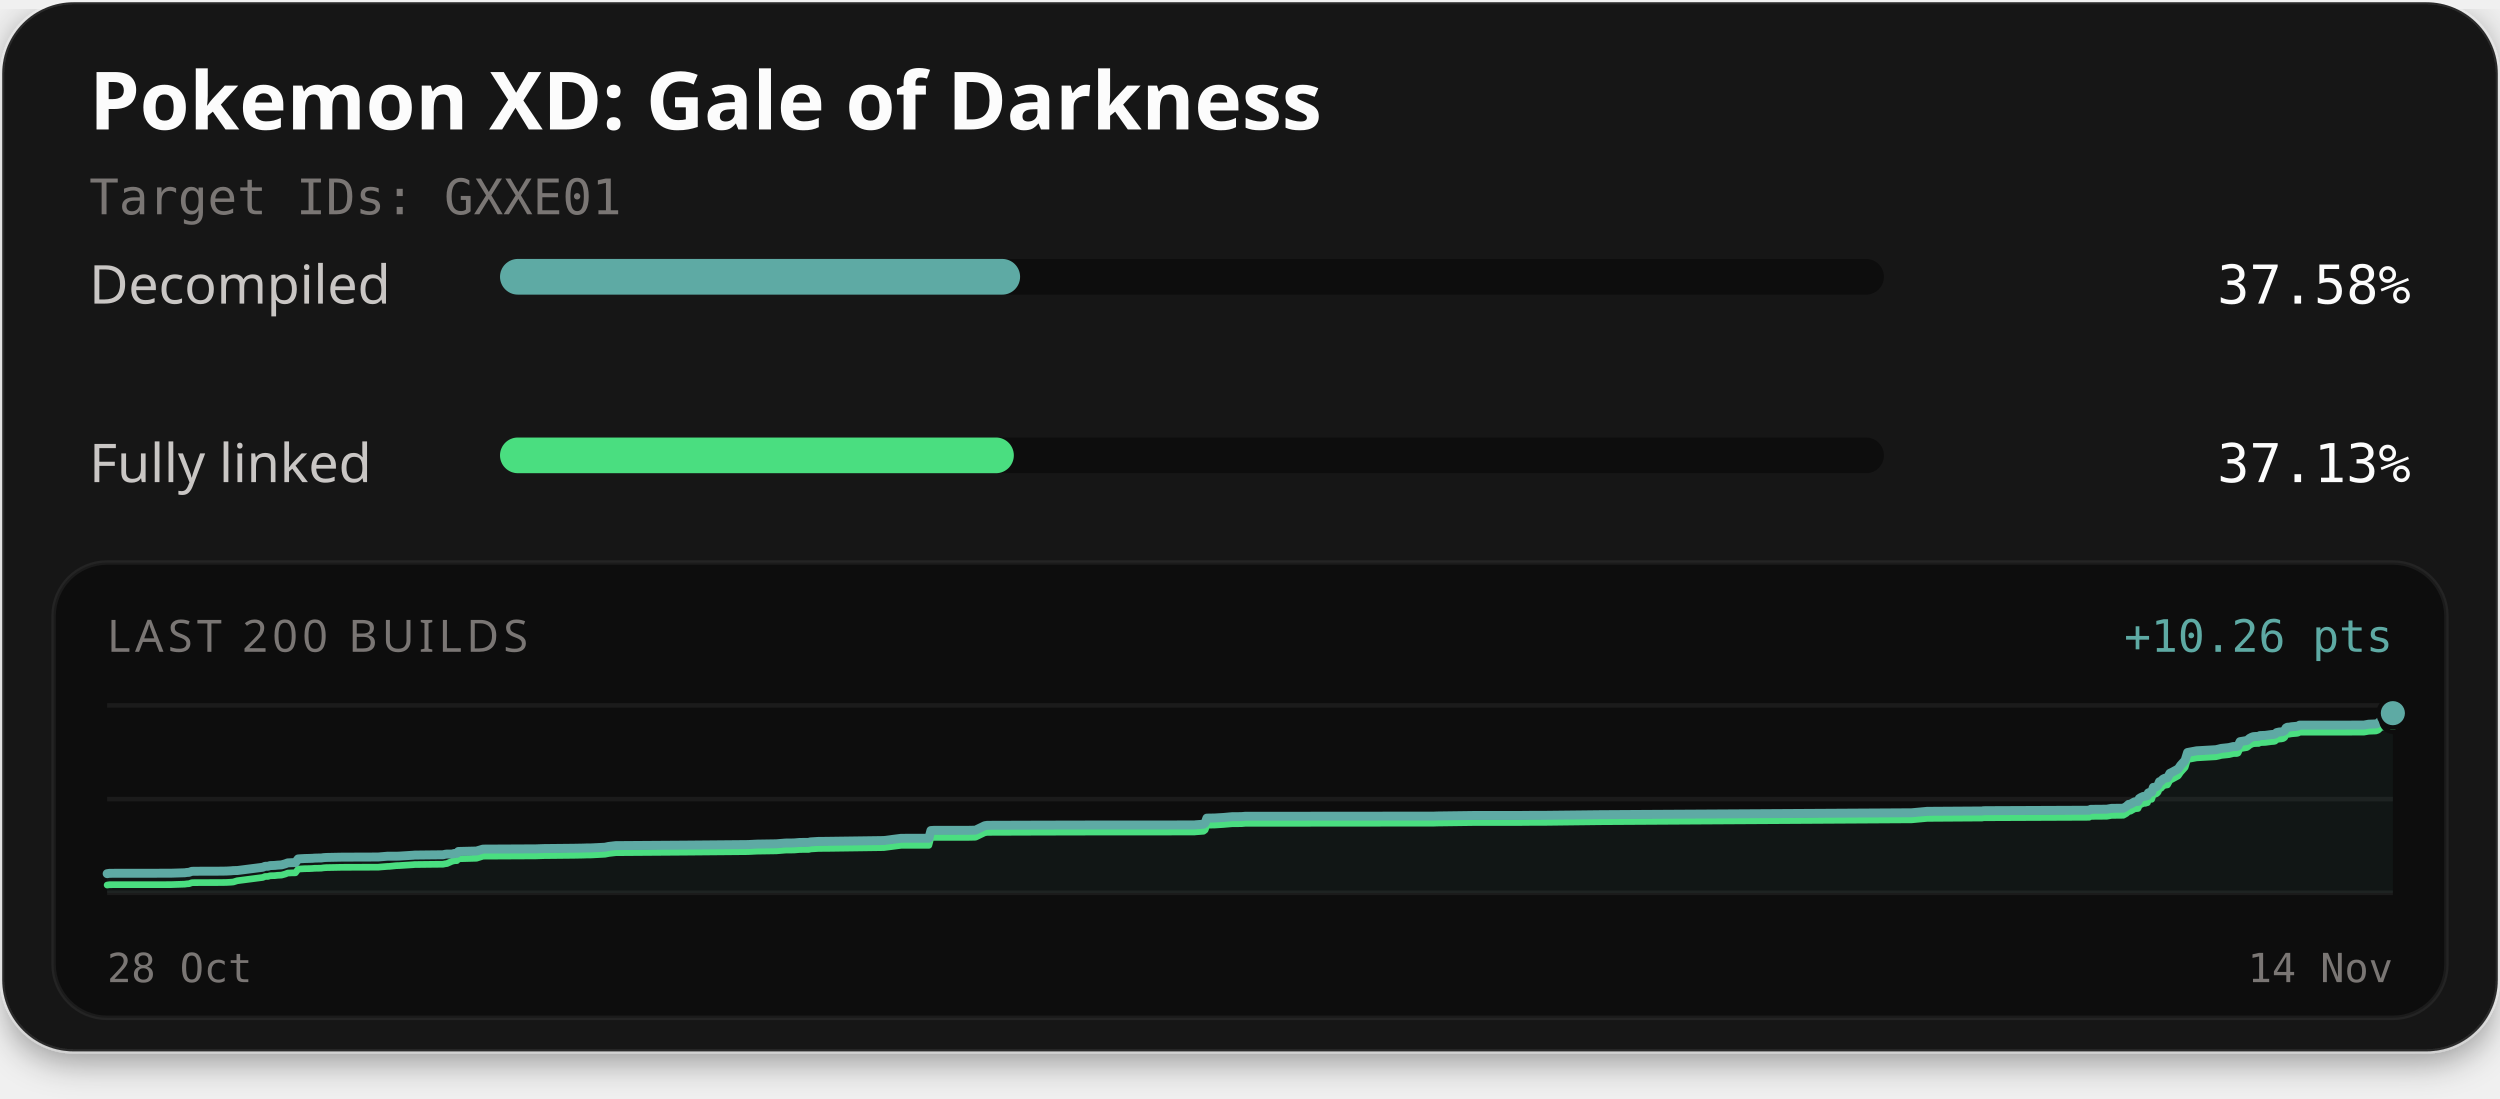
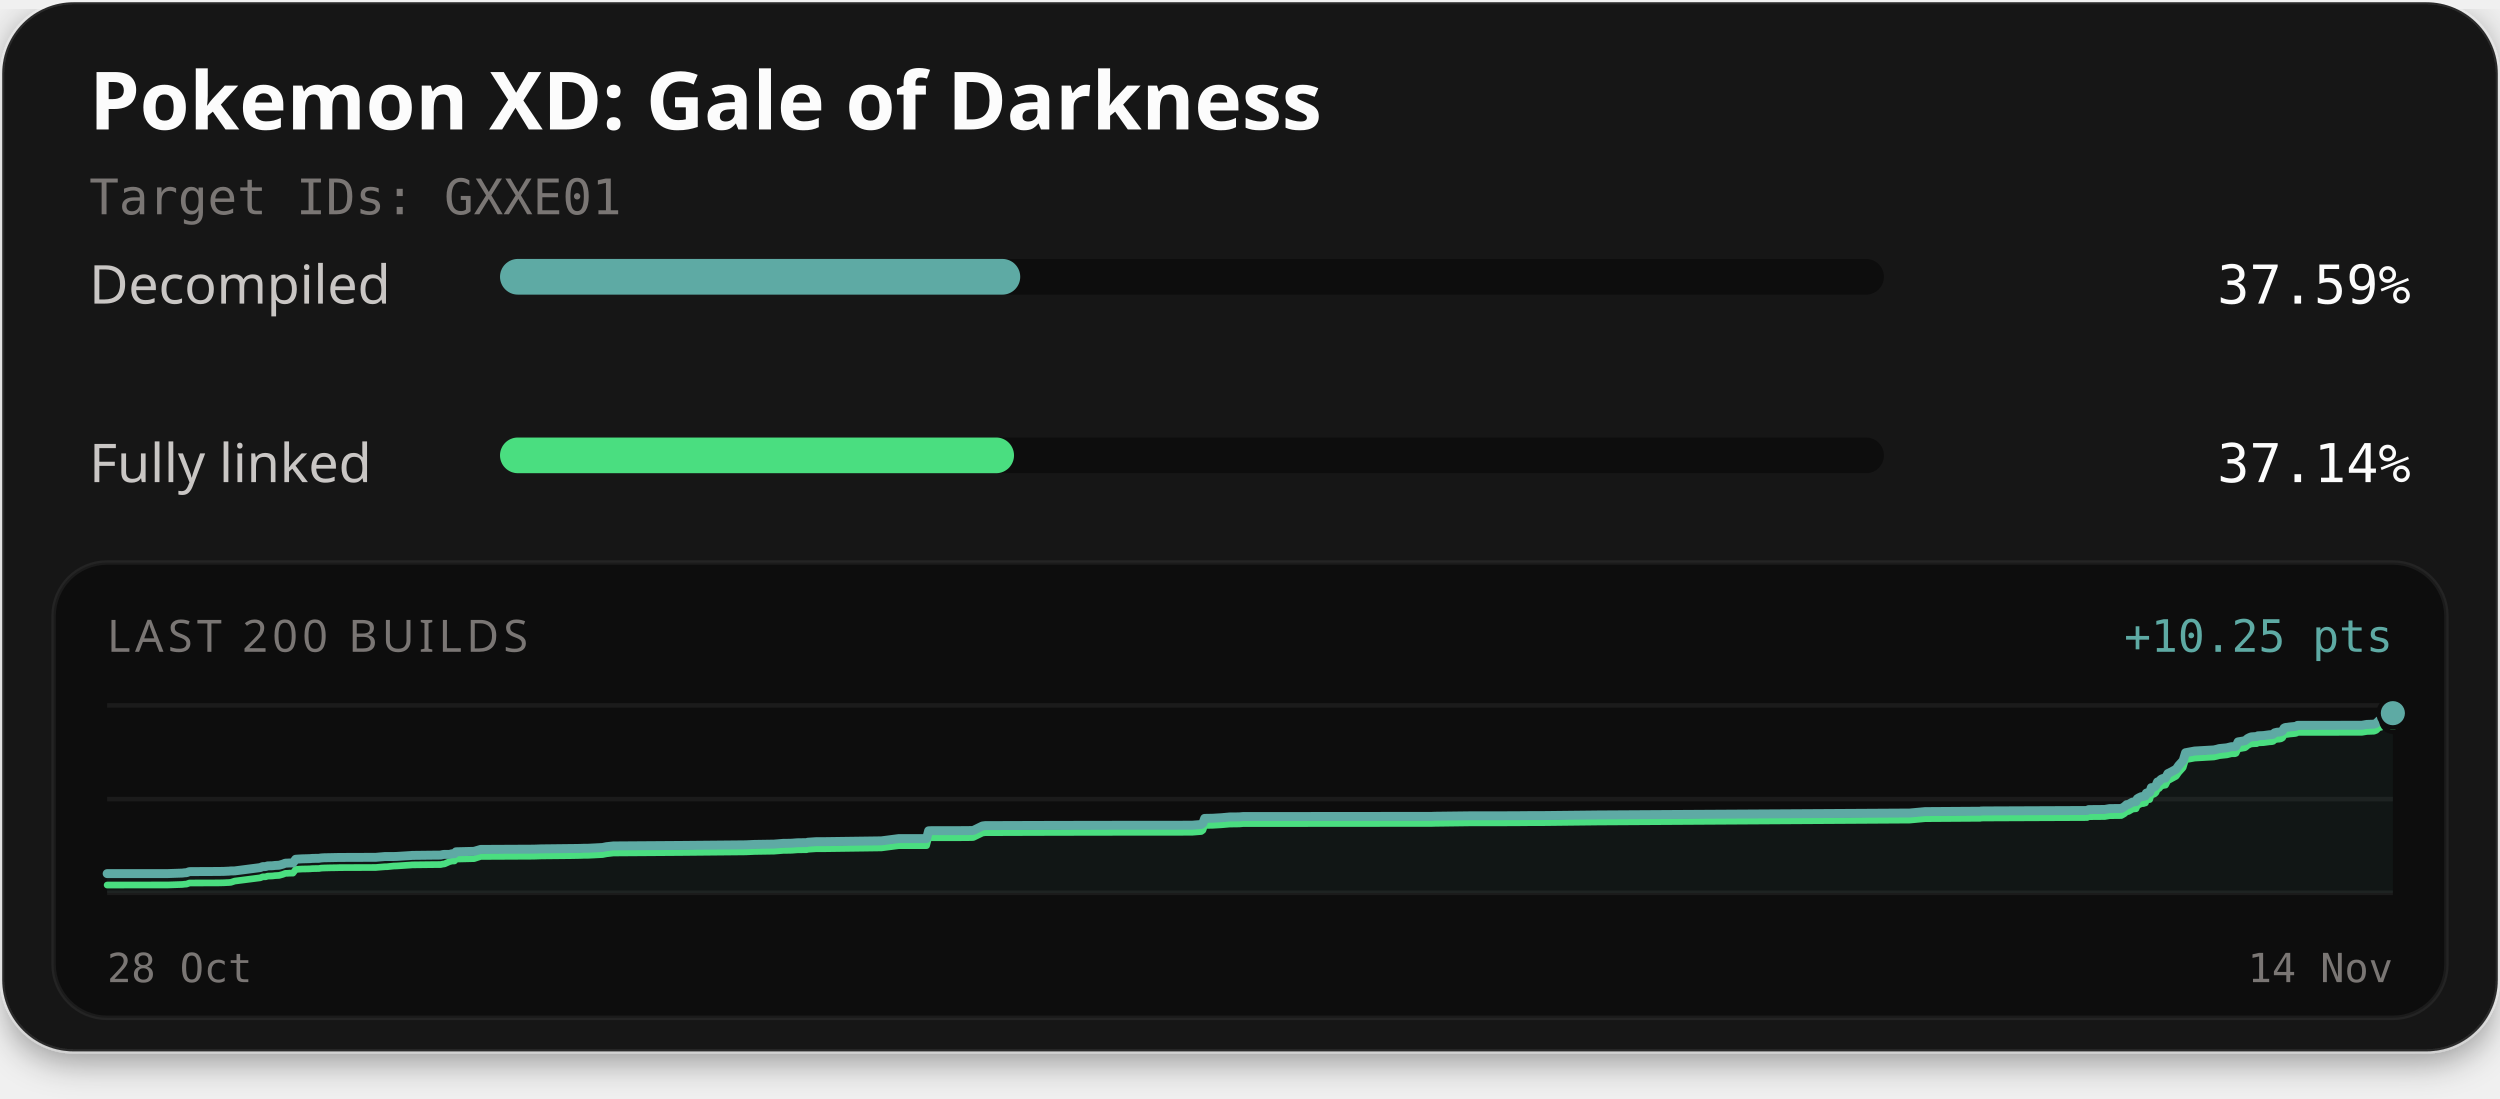
<svg xmlns="http://www.w3.org/2000/svg" width="560" height="246" viewBox="0 0 560 246" role="img" aria-labelledby="title description">
  <defs>
    <filter id="card-shadow" x="-10%" y="-10%" width="120%" height="130%">
      <feDropShadow dx="0" dy="2" stdDeviation="4" flood-color="#000000" flood-opacity="0.4" />
    </filter>
  </defs>
  <rect x="0.5" y="0.5" width="559" height="235" rx="16" fill="#141414" stroke="#ffffff" stroke-opacity="0.1" stroke-width="1" filter="url(#card-shadow)" />
  <text x="20" y="29" fill="#fcfcfc" font-family="'Red Hat Text', system-ui, sans-serif" font-size="18" font-weight="700">Pokemon XD: Gale of Darkness</text>
  <text x="20" y="48" fill="#7a7674" font-family="'Martian Mono', monospace" font-size="11">Target IDs: GXXE01</text>
  <text x="20" y="68" fill="#c9c6c4" font-family="'Red Hat Text', system-ui, sans-serif" font-size="12">Decompiled</text>
  <rect x="112" y="58" width="310" height="8" rx="4" fill="#0d0d0d" />
-   <rect x="112" y="58" width="116.50" height="8" rx="4" fill="#5eaaa4" />
-   <text x="540" y="68" text-anchor="end" fill="#fcfcfc" font-family="'Martian Mono', monospace" font-size="12">37.58%</text>
+   <rect x="112" y="58" width="116.53" height="8" rx="4" fill="#5eaaa4" />
+   <text x="540" y="68" text-anchor="end" fill="#fcfcfc" font-family="'Martian Mono', monospace" font-size="12">37.59%</text>
  <text x="20" y="108" fill="#c9c6c4" font-family="'Red Hat Text', system-ui, sans-serif" font-size="12">Fully linked</text>
  <rect x="112" y="98" width="310" height="8" rx="4" fill="#0d0d0d" />
-   <rect x="112" y="98" width="115.10" height="8" rx="4" fill="#4ade80" />
-   <text x="540" y="108" text-anchor="end" fill="#fcfcfc" font-family="'Martian Mono', monospace" font-size="12">37.13%</text>
+   <rect x="112" y="98" width="115.14" height="8" rx="4" fill="#4ade80" />
+   <text x="540" y="108" text-anchor="end" fill="#fcfcfc" font-family="'Martian Mono', monospace" font-size="12">37.14%</text>
  <rect x="12" y="126" width="536" height="102" rx="12" fill="#0d0d0d" stroke="#ffffff" stroke-opacity="0.06" stroke-width="1" />
  <text x="24" y="146" fill="#7a7674" font-family="'Red Hat Text', system-ui, sans-serif" font-size="10" letter-spacing="1">LAST 200 BUILDS</text>
-   <text x="536" y="146" text-anchor="end" fill="#5eaaa4" font-family="'Martian Mono', monospace" font-size="10">+10.26 pts</text>
+   <text x="536" y="146" text-anchor="end" fill="#5eaaa4" font-family="'Martian Mono', monospace" font-size="10">+10.25 pts</text>
  <line x1="24" y1="158" x2="536" y2="158" stroke="#ffffff" stroke-opacity="0.06" stroke-width="1" />
  <line x1="24" y1="179.0" x2="536" y2="179.0" stroke="#ffffff" stroke-opacity="0.06" stroke-width="1" />
  <line x1="24" y1="200" x2="536" y2="200" stroke="#ffffff" stroke-opacity="0.06" stroke-width="1" />
-   <path d="M24.00,195.70 L24.56,195.62 L38.23,195.60 L41.39,195.50 L41.87,195.43 L42.35,195.40 L42.96,195.18 L43.47,195.16 L49.48,195.14 L50.71,195.12 L51.26,195.09 L51.78,195.06 L52.28,195.01 L53.13,195.00 L58.84,194.27 L59.39,194.05 L60.04,194.04 L60.50,193.89 L61.13,193.87 L61.58,193.85 L62.15,193.79 L63.06,193.73 L63.89,193.50 L64.47,193.28 L64.84,193.27 L65.35,193.24 L66.17,193.22 L66.79,192.40 L67.50,192.35 L68.24,192.31 L69.38,192.28 L70.01,192.26 L70.42,192.22 L71.19,192.20 L71.97,192.19 L72.49,192.11 L73.09,192.07 L74.62,192.04 L76.06,192.01 L76.60,192.00 L84.74,191.97 L85.27,191.92 L86.79,191.79 L87.20,191.79 L88.75,191.79 L89.41,191.77 L92.58,191.57 L92.87,191.54 L97.03,191.49 L99.23,191.47 L99.75,191.35 L100.11,191.31 L101.23,191.31 L101.80,191.17 L102.34,191.16 L102.69,190.73 L106.74,190.63 L108.20,190.20 L120.06,190.14 L121.72,190.08 L128.43,190.01 L129.52,189.99 L130.58,189.97 L131.40,189.94 L132.23,189.94 L135.51,189.78 L136.37,189.60 L137.92,189.42 L153.16,189.31 L167.54,189.18 L169.54,189.08 L173.90,189.01 L175.96,188.84 L176.93,188.83 L177.86,188.82 L179.12,188.71 L181.23,188.69 L181.46,188.59 L183.24,188.48 L183.43,188.48 L185.24,188.46 L197.95,188.28 L201.88,187.78 L208.07,187.77 L208.52,186.04 L209.16,186.00 L216.95,185.99 L218.39,185.96 L218.57,185.93 L220.58,184.96 L221.17,184.87 L233.01,184.83 L246.18,184.80 L267.53,184.79 L267.84,184.75 L269.58,184.62 L269.95,184.34 L270.34,183.26 L271.97,183.23 L272.23,183.22 L274.09,183.11 L275.94,182.94 L278.10,182.92 L278.87,182.85 L289.11,182.84 L321.20,182.81 L321.88,182.78 L329.91,182.67 L339.57,182.67 L342.79,182.64 L346.27,182.63 L358.38,182.49 L428.22,182.06 L431.68,181.74 L443.48,181.66 L444.02,181.66 L444.27,181.60 L445.03,181.59 L467.96,181.49 L468.32,181.29 L471.91,181.26 L472.98,181.07 L475.62,181.04 L476.30,180.65 L476.82,180.18 L477.21,180.14 L478.11,179.62 L478.51,179.55 L478.91,179.52 L479.20,178.87 L479.57,178.64 L480.13,178.38 L480.57,178.36 L480.83,178.27 L481.03,178.22 L481.23,177.61 L481.45,177.51 L481.98,177.46 L482.34,176.37 L482.75,176.34 L483.09,176.20 L483.39,175.90 L483.72,175.10 L484.10,174.99 L484.39,174.64 L484.60,174.48 L484.94,174.32 L485.52,174.23 L486.06,173.22 L486.47,173.03 L487.91,172.24 L488.47,171.44 L489.46,170.33 L490.01,168.56 L492.05,168.18 L496.35,167.93 L497.03,167.78 L497.56,167.64 L499.26,167.46 L500.02,167.28 L500.27,167.22 L501.04,167.22 L501.32,167.10 L501.77,166.13 L503.32,165.87 L503.60,165.66 L503.91,165.39 L504.38,165.14 L504.74,165.01 L505.28,164.97 L505.95,164.95 L506.22,164.77 L506.48,164.76 L507.44,164.72 L508.76,164.54 L509.33,164.50 L509.62,164.43 L509.97,164.10 L510.55,163.97 L510.98,163.94 L511.42,163.86 L511.75,163.65 L512.08,163.06 L512.38,162.90 L512.73,162.89 L513.31,162.79 L514.49,162.69 L514.82,162.62 L515.10,162.43 L529.48,162.42 L530.59,162.22 L532.20,162.16 L532.70,161.98 L533.35,161.35 L533.80,161.30 L534.28,161.00 L534.70,160.67 L535.01,160.45 L535.51,159.80 L536.00,159.75 L536.00,200.00 L24.00,200.00 Z" fill="#5eaaa4" fill-opacity="0.06" />
-   <path d="M24.00,198.25 L24.56,198.17 L38.23,198.16 L41.39,198.05 L41.87,197.98 L42.35,197.95 L42.96,197.73 L43.47,197.71 L49.48,197.69 L50.71,197.67 L51.26,197.64 L51.78,197.61 L52.28,197.56 L53.13,197.29 L58.84,196.55 L59.39,196.33 L60.04,196.32 L60.50,196.17 L61.13,196.15 L61.58,196.14 L62.15,196.07 L63.06,196.02 L63.89,195.79 L64.47,195.56 L64.84,195.55 L65.35,195.52 L66.17,195.51 L66.79,194.68 L67.50,194.63 L68.24,194.59 L69.38,194.57 L70.01,194.54 L70.42,194.50 L71.19,194.49 L71.97,194.47 L72.49,194.39 L73.09,194.35 L74.62,194.32 L76.06,194.29 L76.60,194.28 L84.74,194.25 L85.27,194.20 L86.79,194.08 L87.20,194.07 L88.75,193.91 L89.41,193.89 L92.58,193.69 L92.87,193.66 L97.03,193.61 L99.23,193.59 L99.75,193.48 L100.11,193.44 L101.23,192.94 L101.80,192.80 L102.34,192.78 L102.69,192.36 L106.74,192.25 L108.20,191.78 L120.06,191.72 L121.72,191.66 L128.43,191.59 L129.52,191.57 L130.58,191.55 L131.40,191.52 L132.23,191.52 L135.51,191.35 L136.37,191.18 L137.92,191.00 L153.16,190.89 L167.54,190.76 L169.54,190.66 L173.90,190.59 L175.96,190.42 L176.93,190.41 L177.86,190.40 L179.12,190.29 L181.23,190.27 L181.46,190.17 L183.24,190.06 L183.43,190.05 L185.24,190.04 L197.95,189.86 L201.88,189.35 L208.07,189.35 L208.52,187.62 L209.16,187.58 L216.95,187.57 L218.39,187.54 L218.57,187.51 L220.58,186.54 L221.17,186.45 L233.01,186.41 L246.18,186.38 L267.53,186.37 L267.84,186.33 L269.58,186.20 L269.95,185.92 L270.34,184.84 L271.97,184.81 L272.23,184.80 L274.09,184.68 L275.94,184.52 L278.10,184.50 L278.87,184.43 L289.11,184.42 L321.20,184.39 L321.88,184.36 L329.91,184.25 L339.57,184.25 L342.79,184.22 L346.27,184.21 L358.38,184.06 L428.22,183.64 L431.68,183.32 L443.48,183.24 L444.02,183.24 L444.27,183.17 L445.03,183.17 L467.96,183.07 L468.32,182.87 L471.91,182.84 L472.98,182.65 L475.62,182.62 L476.30,182.23 L476.82,181.76 L477.21,181.72 L478.11,181.20 L478.51,181.13 L478.91,181.10 L479.20,180.45 L479.57,180.22 L480.13,179.96 L480.57,179.94 L480.83,179.84 L481.03,179.80 L481.23,179.19 L481.45,179.09 L481.98,179.04 L482.34,177.95 L482.75,177.92 L483.09,177.78 L483.39,177.48 L483.72,176.67 L484.10,176.57 L484.39,176.22 L484.60,176.06 L484.94,175.90 L485.52,175.81 L486.06,174.80 L486.47,174.60 L487.91,173.82 L488.47,173.01 L489.46,171.91 L490.01,170.14 L492.05,169.76 L496.35,169.51 L497.03,169.36 L497.56,169.22 L499.26,169.04 L500.02,168.86 L500.27,168.79 L501.04,168.79 L501.32,168.68 L501.77,167.71 L503.32,167.45 L503.60,167.24 L503.91,166.97 L504.38,166.72 L504.74,166.59 L505.28,166.55 L505.95,166.53 L506.22,166.35 L506.48,166.34 L507.44,166.30 L508.76,166.12 L509.33,166.08 L509.62,166.01 L509.97,165.68 L510.55,165.55 L510.98,165.52 L511.42,165.43 L511.75,165.22 L512.08,164.64 L512.38,164.48 L512.73,164.47 L513.31,164.37 L514.49,164.27 L514.82,164.20 L515.10,164.01 L529.48,164.00 L530.59,163.80 L532.20,163.74 L532.70,163.56 L533.35,162.93 L533.80,162.88 L534.28,162.58 L534.70,162.25 L535.01,162.03 L535.51,161.38 L536.00,161.33" fill="none" stroke="#4ade80" stroke-width="1.5" stroke-linejoin="round" stroke-linecap="round" />
-   <path d="M24.00,195.70 L24.56,195.62 L38.23,195.60 L41.39,195.50 L41.87,195.43 L42.35,195.40 L42.96,195.18 L43.47,195.16 L49.48,195.14 L50.71,195.12 L51.26,195.09 L51.78,195.06 L52.28,195.01 L53.13,195.00 L58.84,194.27 L59.39,194.05 L60.04,194.04 L60.50,193.89 L61.13,193.87 L61.58,193.85 L62.15,193.79 L63.06,193.73 L63.89,193.50 L64.47,193.28 L64.84,193.27 L65.35,193.24 L66.17,193.22 L66.79,192.40 L67.50,192.35 L68.24,192.31 L69.38,192.28 L70.01,192.26 L70.42,192.22 L71.19,192.20 L71.97,192.19 L72.49,192.11 L73.09,192.07 L74.62,192.04 L76.06,192.01 L76.60,192.00 L84.74,191.97 L85.27,191.92 L86.79,191.79 L87.20,191.79 L88.75,191.79 L89.41,191.77 L92.58,191.57 L92.87,191.54 L97.03,191.49 L99.23,191.47 L99.75,191.35 L100.11,191.31 L101.23,191.31 L101.80,191.17 L102.34,191.16 L102.69,190.73 L106.74,190.63 L108.20,190.20 L120.06,190.14 L121.72,190.08 L128.43,190.01 L129.52,189.99 L130.58,189.97 L131.40,189.94 L132.23,189.94 L135.51,189.78 L136.37,189.60 L137.92,189.42 L153.16,189.31 L167.54,189.18 L169.54,189.08 L173.90,189.01 L175.96,188.84 L176.93,188.83 L177.86,188.82 L179.12,188.71 L181.23,188.69 L181.46,188.59 L183.24,188.48 L183.43,188.48 L185.24,188.46 L197.95,188.28 L201.88,187.78 L208.07,187.77 L208.52,186.04 L209.16,186.00 L216.95,185.99 L218.39,185.96 L218.57,185.93 L220.58,184.96 L221.17,184.87 L233.01,184.83 L246.18,184.80 L267.53,184.79 L267.84,184.75 L269.58,184.62 L269.95,184.34 L270.34,183.26 L271.97,183.23 L272.23,183.22 L274.09,183.11 L275.94,182.94 L278.10,182.92 L278.87,182.85 L289.11,182.84 L321.20,182.81 L321.88,182.78 L329.91,182.67 L339.57,182.67 L342.79,182.64 L346.27,182.63 L358.38,182.49 L428.22,182.06 L431.68,181.74 L443.48,181.66 L444.02,181.66 L444.27,181.60 L445.03,181.59 L467.96,181.49 L468.32,181.29 L471.91,181.26 L472.98,181.07 L475.62,181.04 L476.30,180.65 L476.82,180.18 L477.21,180.14 L478.11,179.62 L478.51,179.55 L478.91,179.52 L479.20,178.87 L479.57,178.64 L480.13,178.38 L480.57,178.36 L480.83,178.27 L481.03,178.22 L481.23,177.61 L481.45,177.51 L481.98,177.46 L482.34,176.37 L482.75,176.34 L483.09,176.20 L483.39,175.90 L483.72,175.10 L484.10,174.99 L484.39,174.64 L484.60,174.48 L484.94,174.32 L485.52,174.23 L486.06,173.22 L486.47,173.03 L487.91,172.24 L488.47,171.44 L489.46,170.33 L490.01,168.56 L492.05,168.18 L496.35,167.93 L497.03,167.78 L497.56,167.64 L499.26,167.46 L500.02,167.28 L500.27,167.22 L501.04,167.22 L501.32,167.10 L501.77,166.13 L503.32,165.87 L503.60,165.66 L503.91,165.39 L504.38,165.14 L504.74,165.01 L505.28,164.97 L505.95,164.95 L506.22,164.77 L506.48,164.76 L507.44,164.72 L508.76,164.54 L509.33,164.50 L509.62,164.43 L509.97,164.10 L510.55,163.97 L510.98,163.94 L511.42,163.86 L511.75,163.65 L512.08,163.06 L512.38,162.90 L512.73,162.89 L513.31,162.79 L514.49,162.69 L514.82,162.62 L515.10,162.43 L529.48,162.42 L530.59,162.22 L532.20,162.16 L532.70,161.98 L533.35,161.35 L533.80,161.30 L534.28,161.00 L534.70,160.67 L535.01,160.45 L535.51,159.80 L536.00,159.75" fill="none" stroke="#5eaaa4" stroke-width="2" stroke-linejoin="round" stroke-linecap="round" />
+   <path d="M24.00,195.69 L37.68,195.68 L40.84,195.57 L41.32,195.51 L41.79,195.48 L42.41,195.25 L42.91,195.24 L48.93,195.21 L50.16,195.19 L50.71,195.16 L51.23,195.14 L51.73,195.09 L52.58,195.08 L58.29,194.34 L58.84,194.12 L59.49,194.11 L59.96,193.96 L60.58,193.94 L61.03,193.93 L61.60,193.86 L62.52,193.81 L63.34,193.58 L63.92,193.35 L64.30,193.34 L64.81,193.31 L65.62,193.30 L66.24,192.47 L66.95,192.42 L67.70,192.38 L68.83,192.35 L69.47,192.33 L69.87,192.29 L70.65,192.27 L71.43,192.26 L71.95,192.18 L72.54,192.14 L74.08,192.11 L75.52,192.08 L76.05,192.07 L84.20,192.04 L84.73,191.99 L86.25,191.86 L86.66,191.86 L88.21,191.86 L88.87,191.84 L92.03,191.64 L92.33,191.61 L96.49,191.56 L98.70,191.54 L99.21,191.42 L99.57,191.38 L100.69,191.38 L101.26,191.24 L101.80,191.23 L102.16,190.80 L106.21,190.70 L107.66,190.27 L119.52,190.21 L121.19,190.15 L127.90,190.07 L128.99,190.06 L130.04,190.04 L130.87,190.01 L131.70,190.01 L134.97,189.84 L135.84,189.66 L137.39,189.49 L152.64,189.38 L167.02,189.24 L169.02,189.15 L173.38,189.08 L175.44,188.91 L176.40,188.90 L177.34,188.88 L178.60,188.78 L180.71,188.75 L180.94,188.66 L182.72,188.54 L182.91,188.54 L184.72,188.53 L197.44,188.35 L201.36,187.84 L207.55,187.84 L208.01,186.10 L208.65,186.07 L216.44,186.06 L217.88,186.03 L218.06,186.00 L220.07,185.02 L220.66,184.94 L232.50,184.90 L245.67,184.87 L267.03,184.85 L267.34,184.82 L269.08,184.68 L269.45,184.41 L269.84,183.32 L271.47,183.29 L271.73,183.28 L273.60,183.17 L275.44,183.00 L277.60,182.98 L278.37,182.91 L288.61,182.90 L320.71,182.87 L321.40,182.84 L329.43,182.74 L339.09,182.73 L342.31,182.70 L345.79,182.69 L357.90,182.55 L427.76,182.12 L431.22,181.80 L443.02,181.72 L443.56,181.72 L443.81,181.66 L444.57,181.65 L467.51,181.55 L467.87,181.35 L471.46,181.32 L472.53,181.13 L475.17,181.10 L475.85,180.71 L476.37,180.24 L476.76,180.20 L477.66,179.68 L478.06,179.61 L478.47,179.58 L478.75,178.93 L479.12,178.70 L479.68,178.44 L480.12,178.42 L480.38,178.32 L480.58,178.28 L480.78,177.66 L481.01,177.57 L481.53,177.52 L481.89,176.43 L482.30,176.40 L482.64,176.25 L482.94,175.96 L483.28,175.15 L483.66,175.05 L483.94,174.70 L484.15,174.53 L484.49,174.38 L485.08,174.28 L485.61,173.27 L486.03,173.08 L487.46,172.30 L488.02,171.49 L489.02,170.38 L489.56,168.61 L491.60,168.23 L495.91,167.98 L496.59,167.83 L497.11,167.68 L498.81,167.51 L499.57,167.32 L499.83,167.26 L500.60,167.26 L500.88,167.15 L501.33,166.18 L502.88,165.92 L503.16,165.70 L503.47,165.43 L503.94,165.19 L504.29,165.06 L504.84,165.02 L505.51,164.99 L505.78,164.82 L506.04,164.81 L507.00,164.77 L508.32,164.59 L508.89,164.55 L509.18,164.48 L509.52,164.15 L510.11,164.01 L510.54,163.99 L510.98,163.90 L511.31,163.69 L511.63,163.10 L511.94,162.95 L512.29,162.93 L512.87,162.84 L514.05,162.73 L514.38,162.66 L514.66,162.48 L529.05,162.46 L530.16,162.27 L531.77,162.21 L532.27,162.02 L532.92,161.39 L533.36,161.34 L533.85,161.04 L534.27,160.71 L534.58,160.49 L535.08,159.84 L535.57,159.79 L536.00,159.75 L536.00,200.00 L24.00,200.00 Z" fill="#5eaaa4" fill-opacity="0.06" />
+   <path d="M24.00,198.25 L37.68,198.23 L40.84,198.12 L41.32,198.06 L41.79,198.03 L42.41,197.80 L42.91,197.79 L48.93,197.77 L50.16,197.74 L50.71,197.71 L51.23,197.69 L51.73,197.64 L52.58,197.36 L58.29,196.63 L58.84,196.41 L59.49,196.40 L59.96,196.25 L60.58,196.23 L61.03,196.21 L61.60,196.14 L62.52,196.09 L63.34,195.86 L63.92,195.63 L64.30,195.63 L64.81,195.59 L65.62,195.58 L66.24,194.76 L66.95,194.70 L67.70,194.66 L68.83,194.64 L69.47,194.62 L69.87,194.58 L70.65,194.56 L71.43,194.55 L71.95,194.46 L72.54,194.43 L74.08,194.39 L75.52,194.37 L76.05,194.35 L84.20,194.32 L84.73,194.27 L86.25,194.15 L86.66,194.15 L88.21,193.99 L88.87,193.97 L92.03,193.76 L92.33,193.73 L96.49,193.68 L98.70,193.66 L99.21,193.55 L99.57,193.51 L100.69,193.01 L101.26,192.87 L101.80,192.85 L102.16,192.43 L106.21,192.33 L107.66,191.85 L119.52,191.79 L121.19,191.73 L127.90,191.66 L128.99,191.64 L130.04,191.62 L130.87,191.59 L131.70,191.59 L134.97,191.42 L135.84,191.25 L137.39,191.07 L152.64,190.96 L167.02,190.82 L169.02,190.73 L173.38,190.66 L175.44,190.49 L176.40,190.48 L177.34,190.46 L178.60,190.36 L180.71,190.33 L180.94,190.24 L182.72,190.12 L182.91,190.12 L184.72,190.11 L197.44,189.93 L201.36,189.42 L207.55,189.42 L208.01,187.69 L208.65,187.65 L216.44,187.64 L217.88,187.61 L218.06,187.58 L220.07,186.60 L220.66,186.52 L232.50,186.48 L245.67,186.45 L267.03,186.43 L267.34,186.40 L269.08,186.26 L269.45,185.99 L269.84,184.90 L271.47,184.87 L271.73,184.86 L273.60,184.75 L275.44,184.59 L277.60,184.56 L278.37,184.49 L288.61,184.48 L320.71,184.45 L321.40,184.43 L329.43,184.32 L339.09,184.31 L342.31,184.28 L345.79,184.27 L357.90,184.13 L427.76,183.70 L431.22,183.38 L443.02,183.30 L443.56,183.30 L443.81,183.24 L444.57,183.23 L467.51,183.13 L467.87,182.93 L471.46,182.90 L472.53,182.71 L475.17,182.68 L475.85,182.29 L476.37,181.82 L476.76,181.78 L477.66,181.26 L478.06,181.19 L478.47,181.16 L478.75,180.51 L479.12,180.28 L479.68,180.02 L480.12,180.00 L480.38,179.90 L480.58,179.86 L480.78,179.24 L481.01,179.15 L481.53,179.10 L481.89,178.01 L482.30,177.98 L482.64,177.83 L482.94,177.54 L483.28,176.73 L483.66,176.63 L483.94,176.28 L484.15,176.11 L484.49,175.96 L485.08,175.86 L485.61,174.85 L486.03,174.66 L487.46,173.88 L488.02,173.07 L489.02,171.96 L489.56,170.19 L491.60,169.81 L495.91,169.56 L496.59,169.41 L497.11,169.27 L498.81,169.09 L499.57,168.90 L499.83,168.84 L500.60,168.84 L500.88,168.73 L501.33,167.76 L502.88,167.50 L503.16,167.29 L503.47,167.01 L503.94,166.77 L504.29,166.64 L504.84,166.60 L505.51,166.57 L505.78,166.40 L506.04,166.39 L507.00,166.35 L508.32,166.17 L508.89,166.13 L509.18,166.06 L509.52,165.73 L510.11,165.59 L510.54,165.57 L510.98,165.48 L511.31,165.27 L511.63,164.68 L511.94,164.53 L512.29,164.51 L512.87,164.42 L514.05,164.31 L514.38,164.24 L514.66,164.06 L529.05,164.04 L530.16,163.85 L531.77,163.79 L532.27,163.60 L532.92,162.97 L533.36,162.92 L533.85,162.63 L534.27,162.29 L534.58,162.07 L535.08,161.42 L535.57,161.37 L536.00,161.33" fill="none" stroke="#4ade80" stroke-width="1.5" stroke-linejoin="round" stroke-linecap="round" />
+   <path d="M24.00,195.69 L37.68,195.68 L40.84,195.57 L41.32,195.51 L41.79,195.48 L42.41,195.25 L42.91,195.24 L48.93,195.21 L50.16,195.19 L50.71,195.16 L51.23,195.14 L51.73,195.09 L52.58,195.08 L58.29,194.34 L58.84,194.12 L59.49,194.11 L59.96,193.96 L60.58,193.94 L61.03,193.93 L61.60,193.86 L62.52,193.81 L63.34,193.58 L63.92,193.35 L64.30,193.34 L64.81,193.31 L65.62,193.30 L66.24,192.47 L66.95,192.42 L67.70,192.38 L68.83,192.35 L69.47,192.33 L69.87,192.29 L70.65,192.27 L71.43,192.26 L71.95,192.18 L72.54,192.14 L74.08,192.11 L75.52,192.08 L76.05,192.07 L84.20,192.04 L84.73,191.99 L86.25,191.86 L86.66,191.86 L88.21,191.86 L88.87,191.84 L92.03,191.64 L92.33,191.61 L96.49,191.56 L98.70,191.54 L99.21,191.42 L99.57,191.38 L100.69,191.38 L101.26,191.24 L101.80,191.23 L102.16,190.80 L106.21,190.70 L107.66,190.27 L119.52,190.21 L121.19,190.15 L127.90,190.07 L128.99,190.06 L130.04,190.04 L130.87,190.01 L131.70,190.01 L134.97,189.84 L135.84,189.66 L137.39,189.49 L152.64,189.38 L167.02,189.24 L169.02,189.15 L173.38,189.08 L175.44,188.91 L176.40,188.90 L177.34,188.88 L178.60,188.78 L180.71,188.75 L180.94,188.66 L182.72,188.54 L182.91,188.54 L184.72,188.53 L197.44,188.35 L201.36,187.84 L207.55,187.84 L208.01,186.10 L208.65,186.07 L216.44,186.06 L217.88,186.03 L218.06,186.00 L220.07,185.02 L220.66,184.94 L232.50,184.90 L245.67,184.87 L267.03,184.85 L267.34,184.82 L269.08,184.68 L269.45,184.41 L269.84,183.32 L271.47,183.29 L271.73,183.28 L273.60,183.17 L275.44,183.00 L277.60,182.98 L278.37,182.91 L288.61,182.90 L320.71,182.87 L321.40,182.84 L329.43,182.74 L339.09,182.73 L342.31,182.70 L345.79,182.69 L357.90,182.55 L427.76,182.12 L431.22,181.80 L443.02,181.72 L443.56,181.72 L443.81,181.66 L444.57,181.65 L467.51,181.55 L467.87,181.35 L471.46,181.32 L472.53,181.13 L475.17,181.10 L475.85,180.71 L476.37,180.24 L476.76,180.20 L477.66,179.68 L478.06,179.61 L478.47,179.58 L478.75,178.93 L479.12,178.70 L479.68,178.44 L480.12,178.42 L480.38,178.32 L480.58,178.28 L480.78,177.66 L481.01,177.57 L481.53,177.52 L481.89,176.43 L482.30,176.40 L482.64,176.25 L482.94,175.96 L483.28,175.15 L483.66,175.05 L483.94,174.70 L484.15,174.53 L484.49,174.38 L485.08,174.28 L485.61,173.27 L486.03,173.08 L487.46,172.30 L488.02,171.49 L489.02,170.38 L489.56,168.61 L491.60,168.23 L495.91,167.98 L496.59,167.83 L497.11,167.68 L498.81,167.51 L499.57,167.32 L499.83,167.26 L500.60,167.26 L500.88,167.15 L501.33,166.18 L502.88,165.92 L503.16,165.70 L503.47,165.43 L503.94,165.19 L504.29,165.06 L504.84,165.02 L505.51,164.99 L505.78,164.82 L506.04,164.81 L507.00,164.77 L508.32,164.59 L508.89,164.55 L509.18,164.48 L509.52,164.15 L510.11,164.01 L510.54,163.99 L510.98,163.90 L511.31,163.69 L511.63,163.10 L511.94,162.95 L512.29,162.93 L512.87,162.84 L514.05,162.73 L514.38,162.66 L514.66,162.48 L529.05,162.46 L530.16,162.27 L531.77,162.21 L532.27,162.02 L532.92,161.39 L533.36,161.34 L533.85,161.04 L534.27,160.71 L534.58,160.49 L535.08,159.84 L535.57,159.79 L536.00,159.75" fill="none" stroke="#5eaaa4" stroke-width="2" stroke-linejoin="round" stroke-linecap="round" />
  <circle cx="536.00" cy="161.33" r="2.6" fill="#4ade80" stroke="#0d0d0d" stroke-width="1" />
  <circle cx="536.00" cy="159.75" r="3.2" fill="#5eaaa4" stroke="#0d0d0d" stroke-width="1" />
  <text x="24" y="220" fill="#7a7674" font-family="'Martian Mono', monospace" font-size="9">28 Oct</text>
  <text x="536" y="220" text-anchor="end" fill="#7a7674" font-family="'Martian Mono', monospace" font-size="9">14 Nov</text>
</svg>
